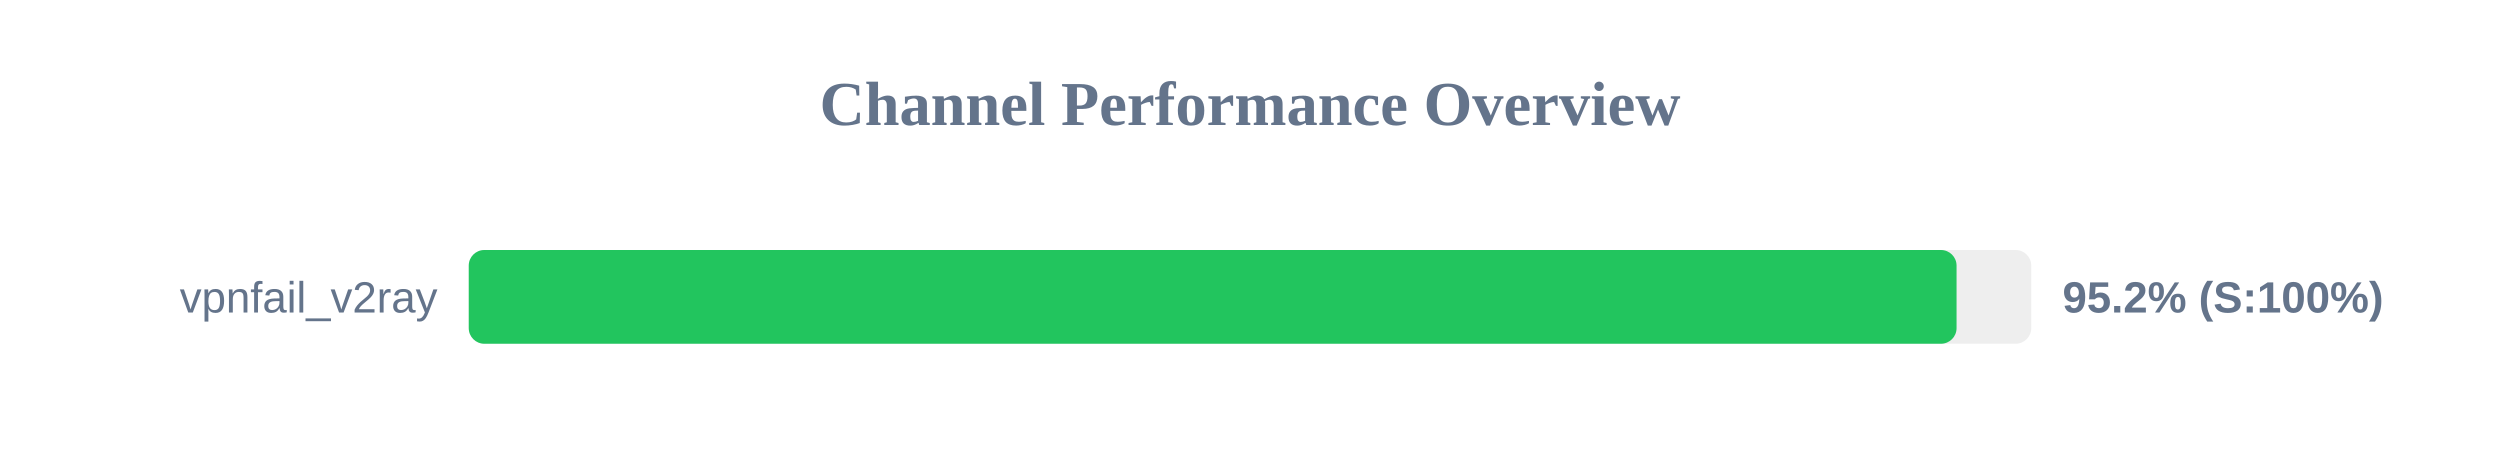
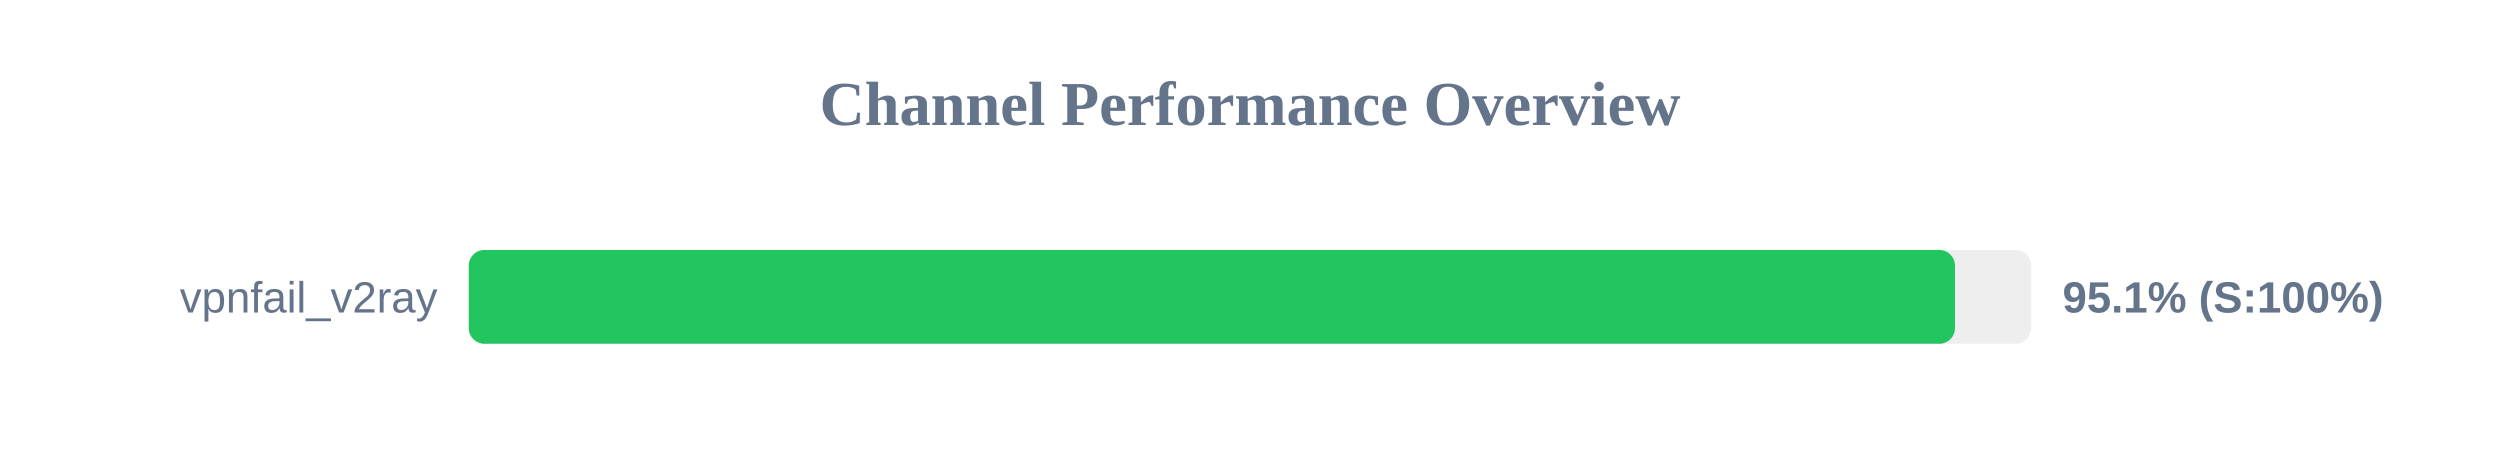
<svg xmlns="http://www.w3.org/2000/svg" width="800" height="150" version="1.1">
  <style>
        .row { font: 14px Arial; fill: #64748b; }
        .score { font: bold 14px Arial; fill: #64748b; }
    </style>
  <text x="400" y="40" text-anchor="middle" font-size="20px" font-weight="bold" fill="#64748b">Channel Performance Overview</text>
  <rect x="150" y="80" width="500" height="30" fill="#eee" rx="5" />
-   <rect x="150" y="80" width="476.1" height="30" fill="#22c55e" rx="5" />
+   <rect x="150" y="80" width="475.6" height="30" fill="#22c55e" rx="5" />
  <text x="140" y="100" text-anchor="end" class="row">vpnfail_v2ray</text>
-   <text x="660" y="100" text-anchor="start" class="score">95.2% (S:100%)</text>
+   <text x="660" y="100" text-anchor="start" class="score">95.1% (S:100%)</text>
</svg>
